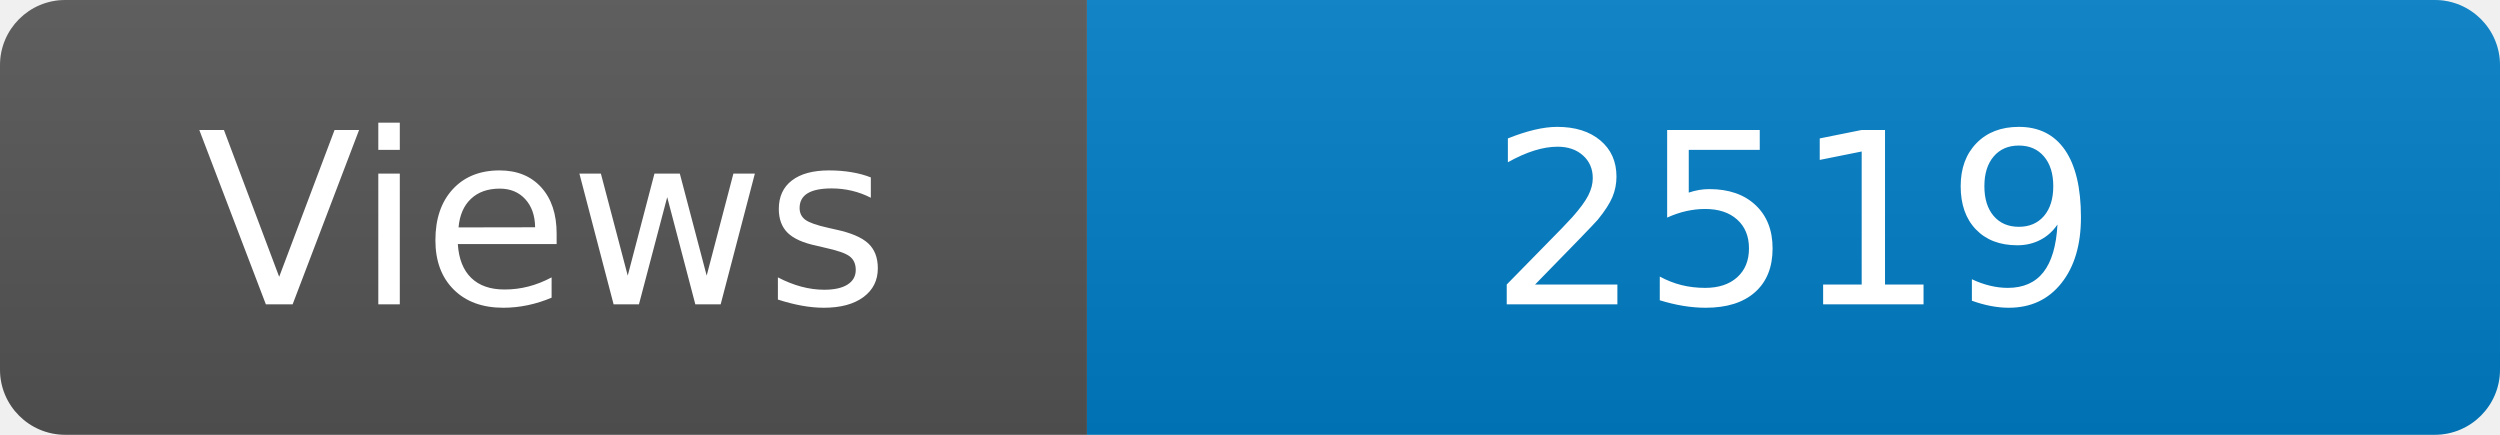
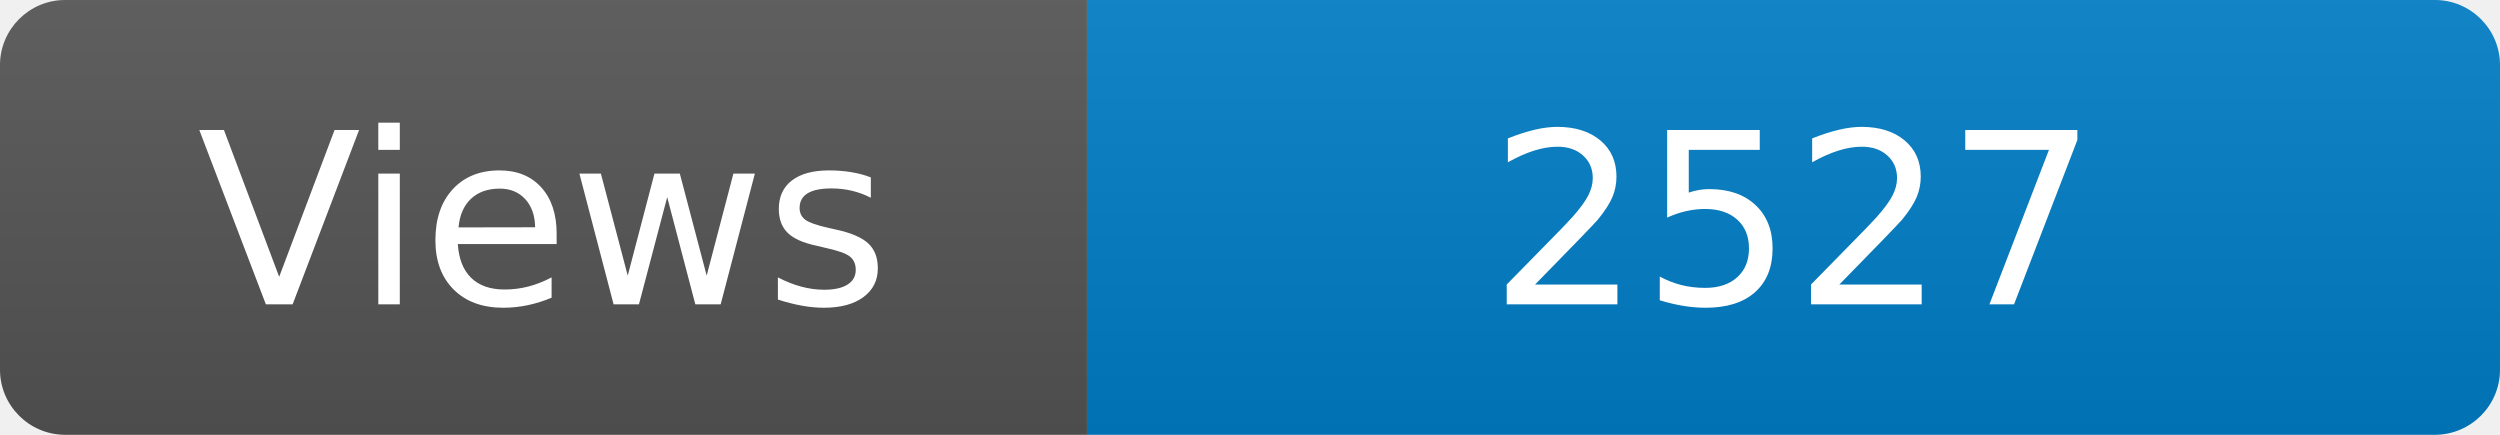
<svg xmlns="http://www.w3.org/2000/svg" width="115" height="20" role="img" aria-label="Maintained?: yes">
  <linearGradient id="s" x2="0" y2="100%">
    <stop offset="0" stop-color="#bbb" stop-opacity=".1" />
    <stop offset="1" stop-opacity=".1" />
  </linearGradient>
  <clipPath id="r">
    <rect width="115" height="20" rx="3" fill="#fff" />
  </clipPath>
  <g clip-path="url(#r)">
    <rect width="50" height="20" fill="#555" />
    <rect x="50" width="160" height="20" fill="#007ec6" />
    <rect width="115" height="20" fill="url(#s)" />
  </g>
  <g fill="#fff" text-anchor="middle" font-family="Verdana,Geneva,DejaVu Sans,sans-serif" font-size="110">
    <text x="250" y="140" transform="scale(.1)" fill="#fff">Views</text>
-     <text x="825" y="140" transform="scale(.1)" fill="#fff">2519</text>
+     <text x="825" y="140" transform="scale(.1)" fill="#fff">2527</text>
  </g>
</svg>
